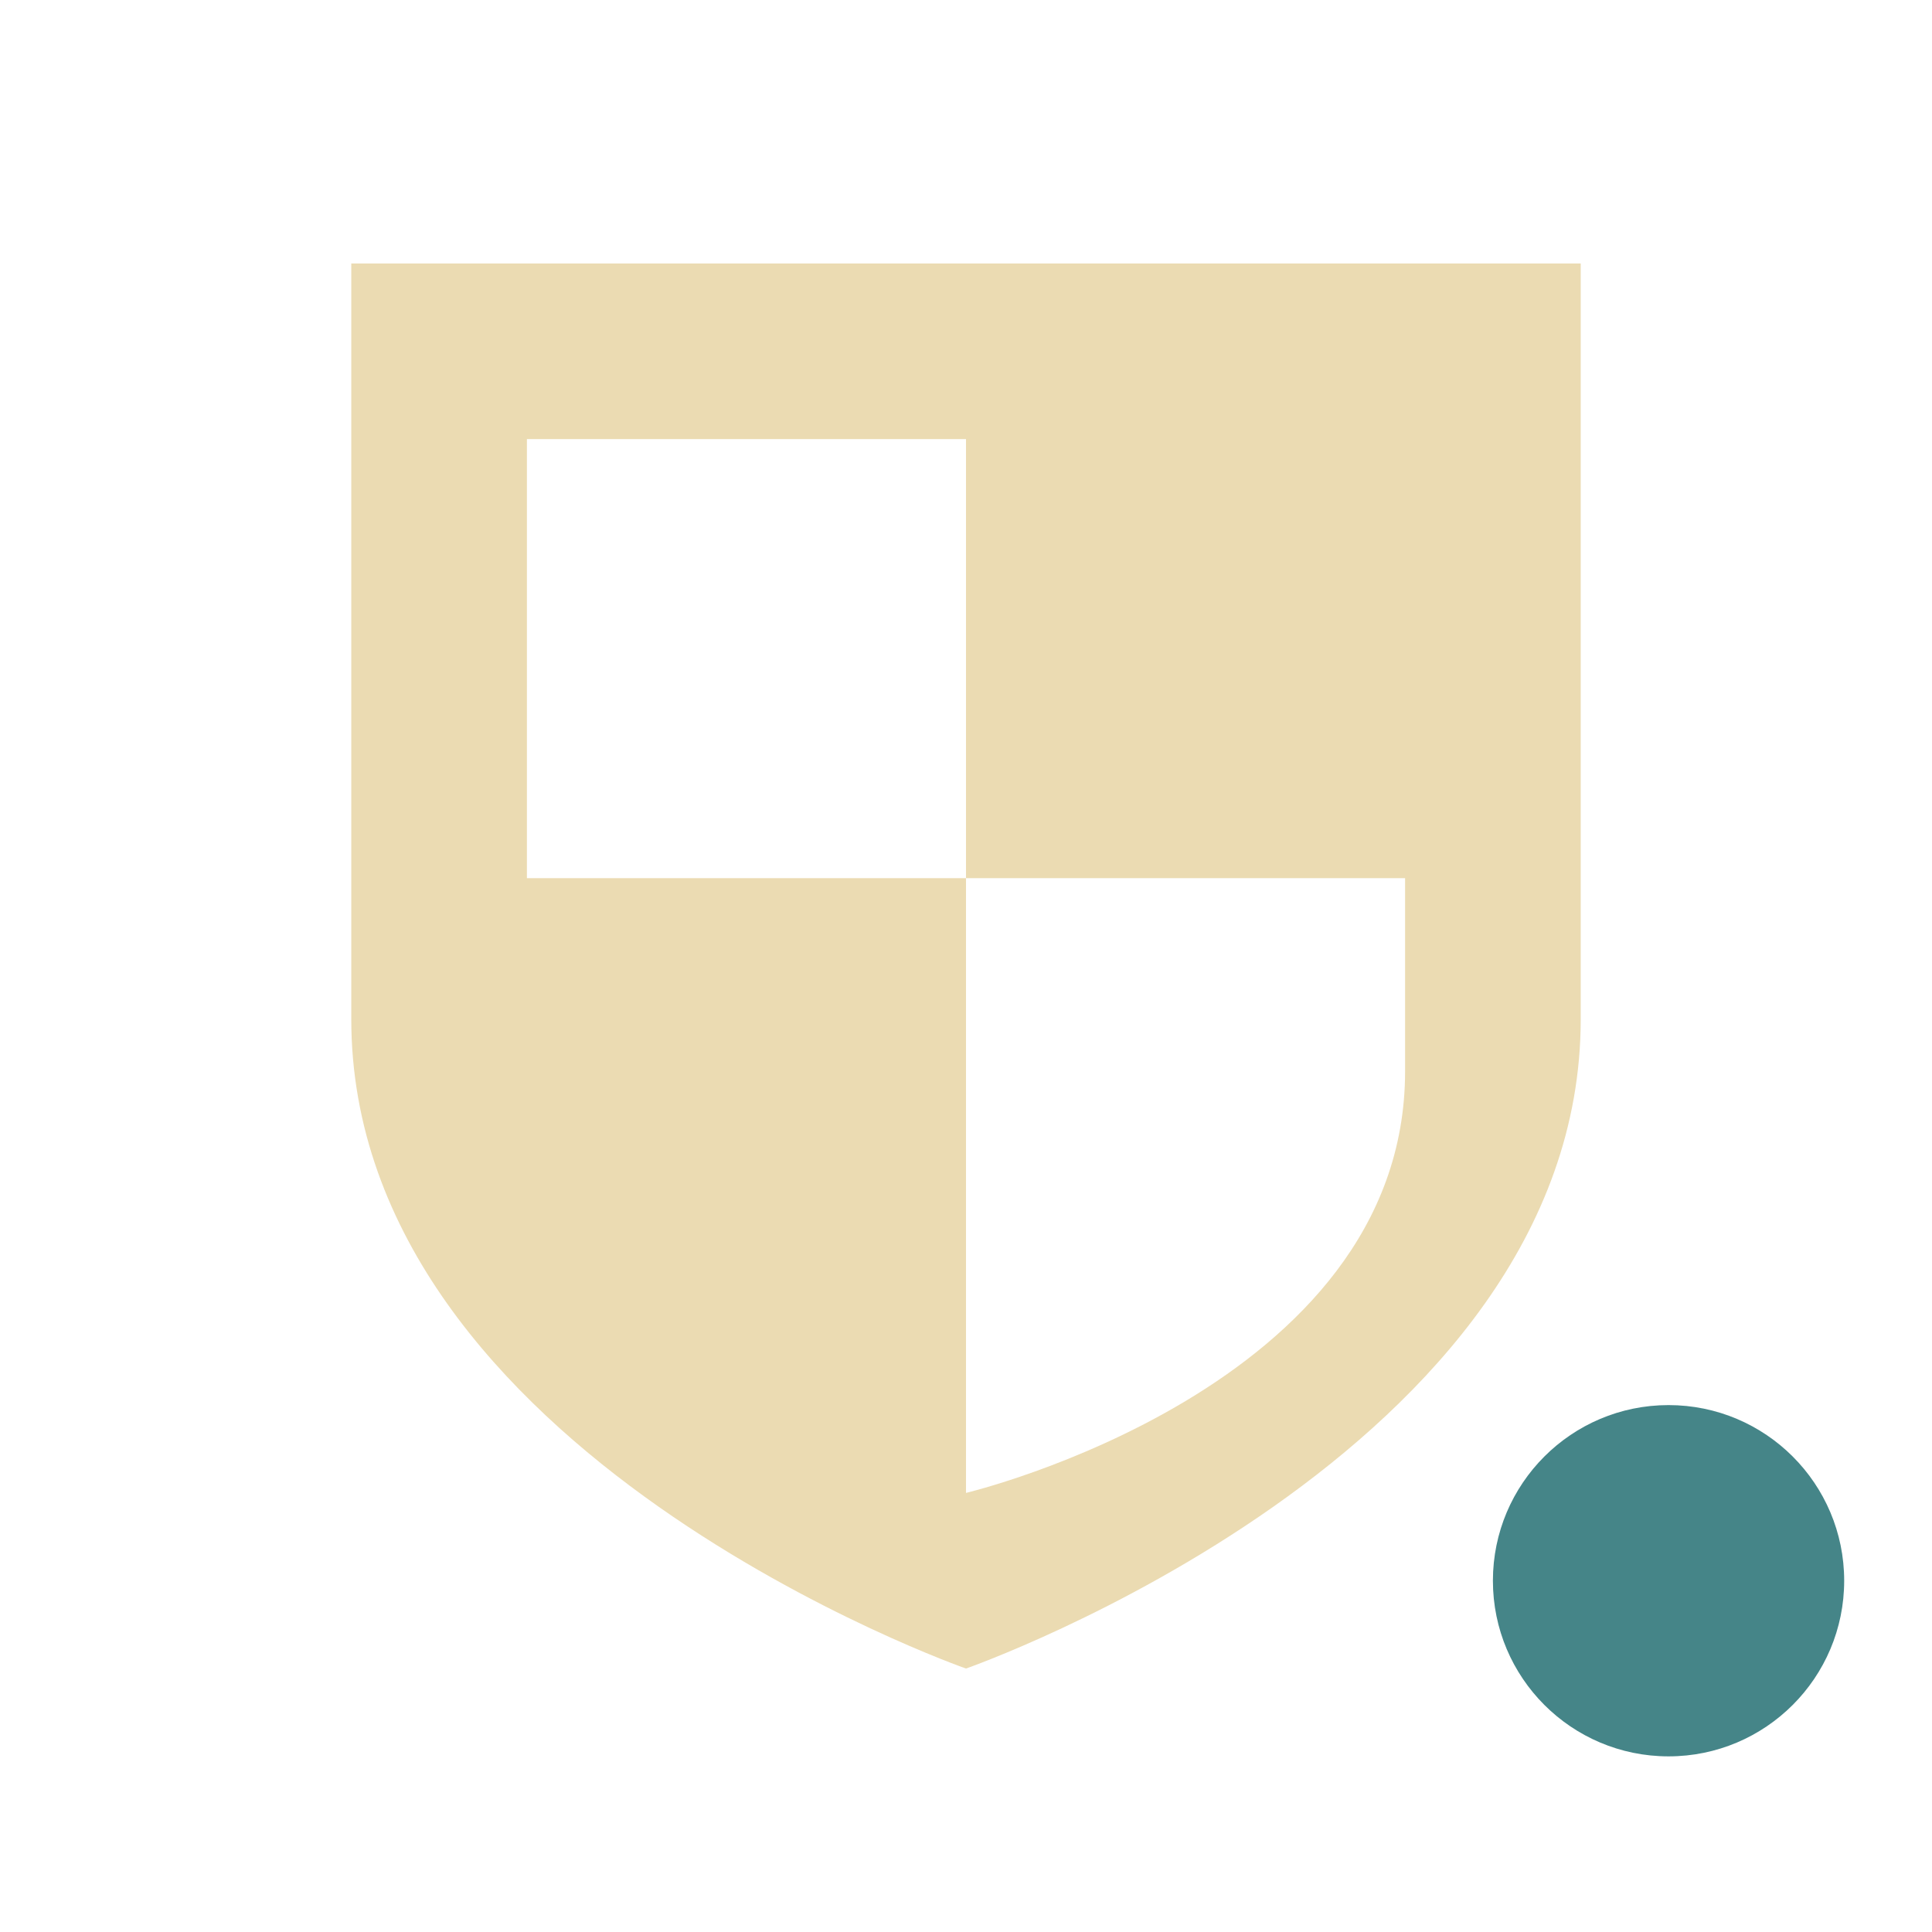
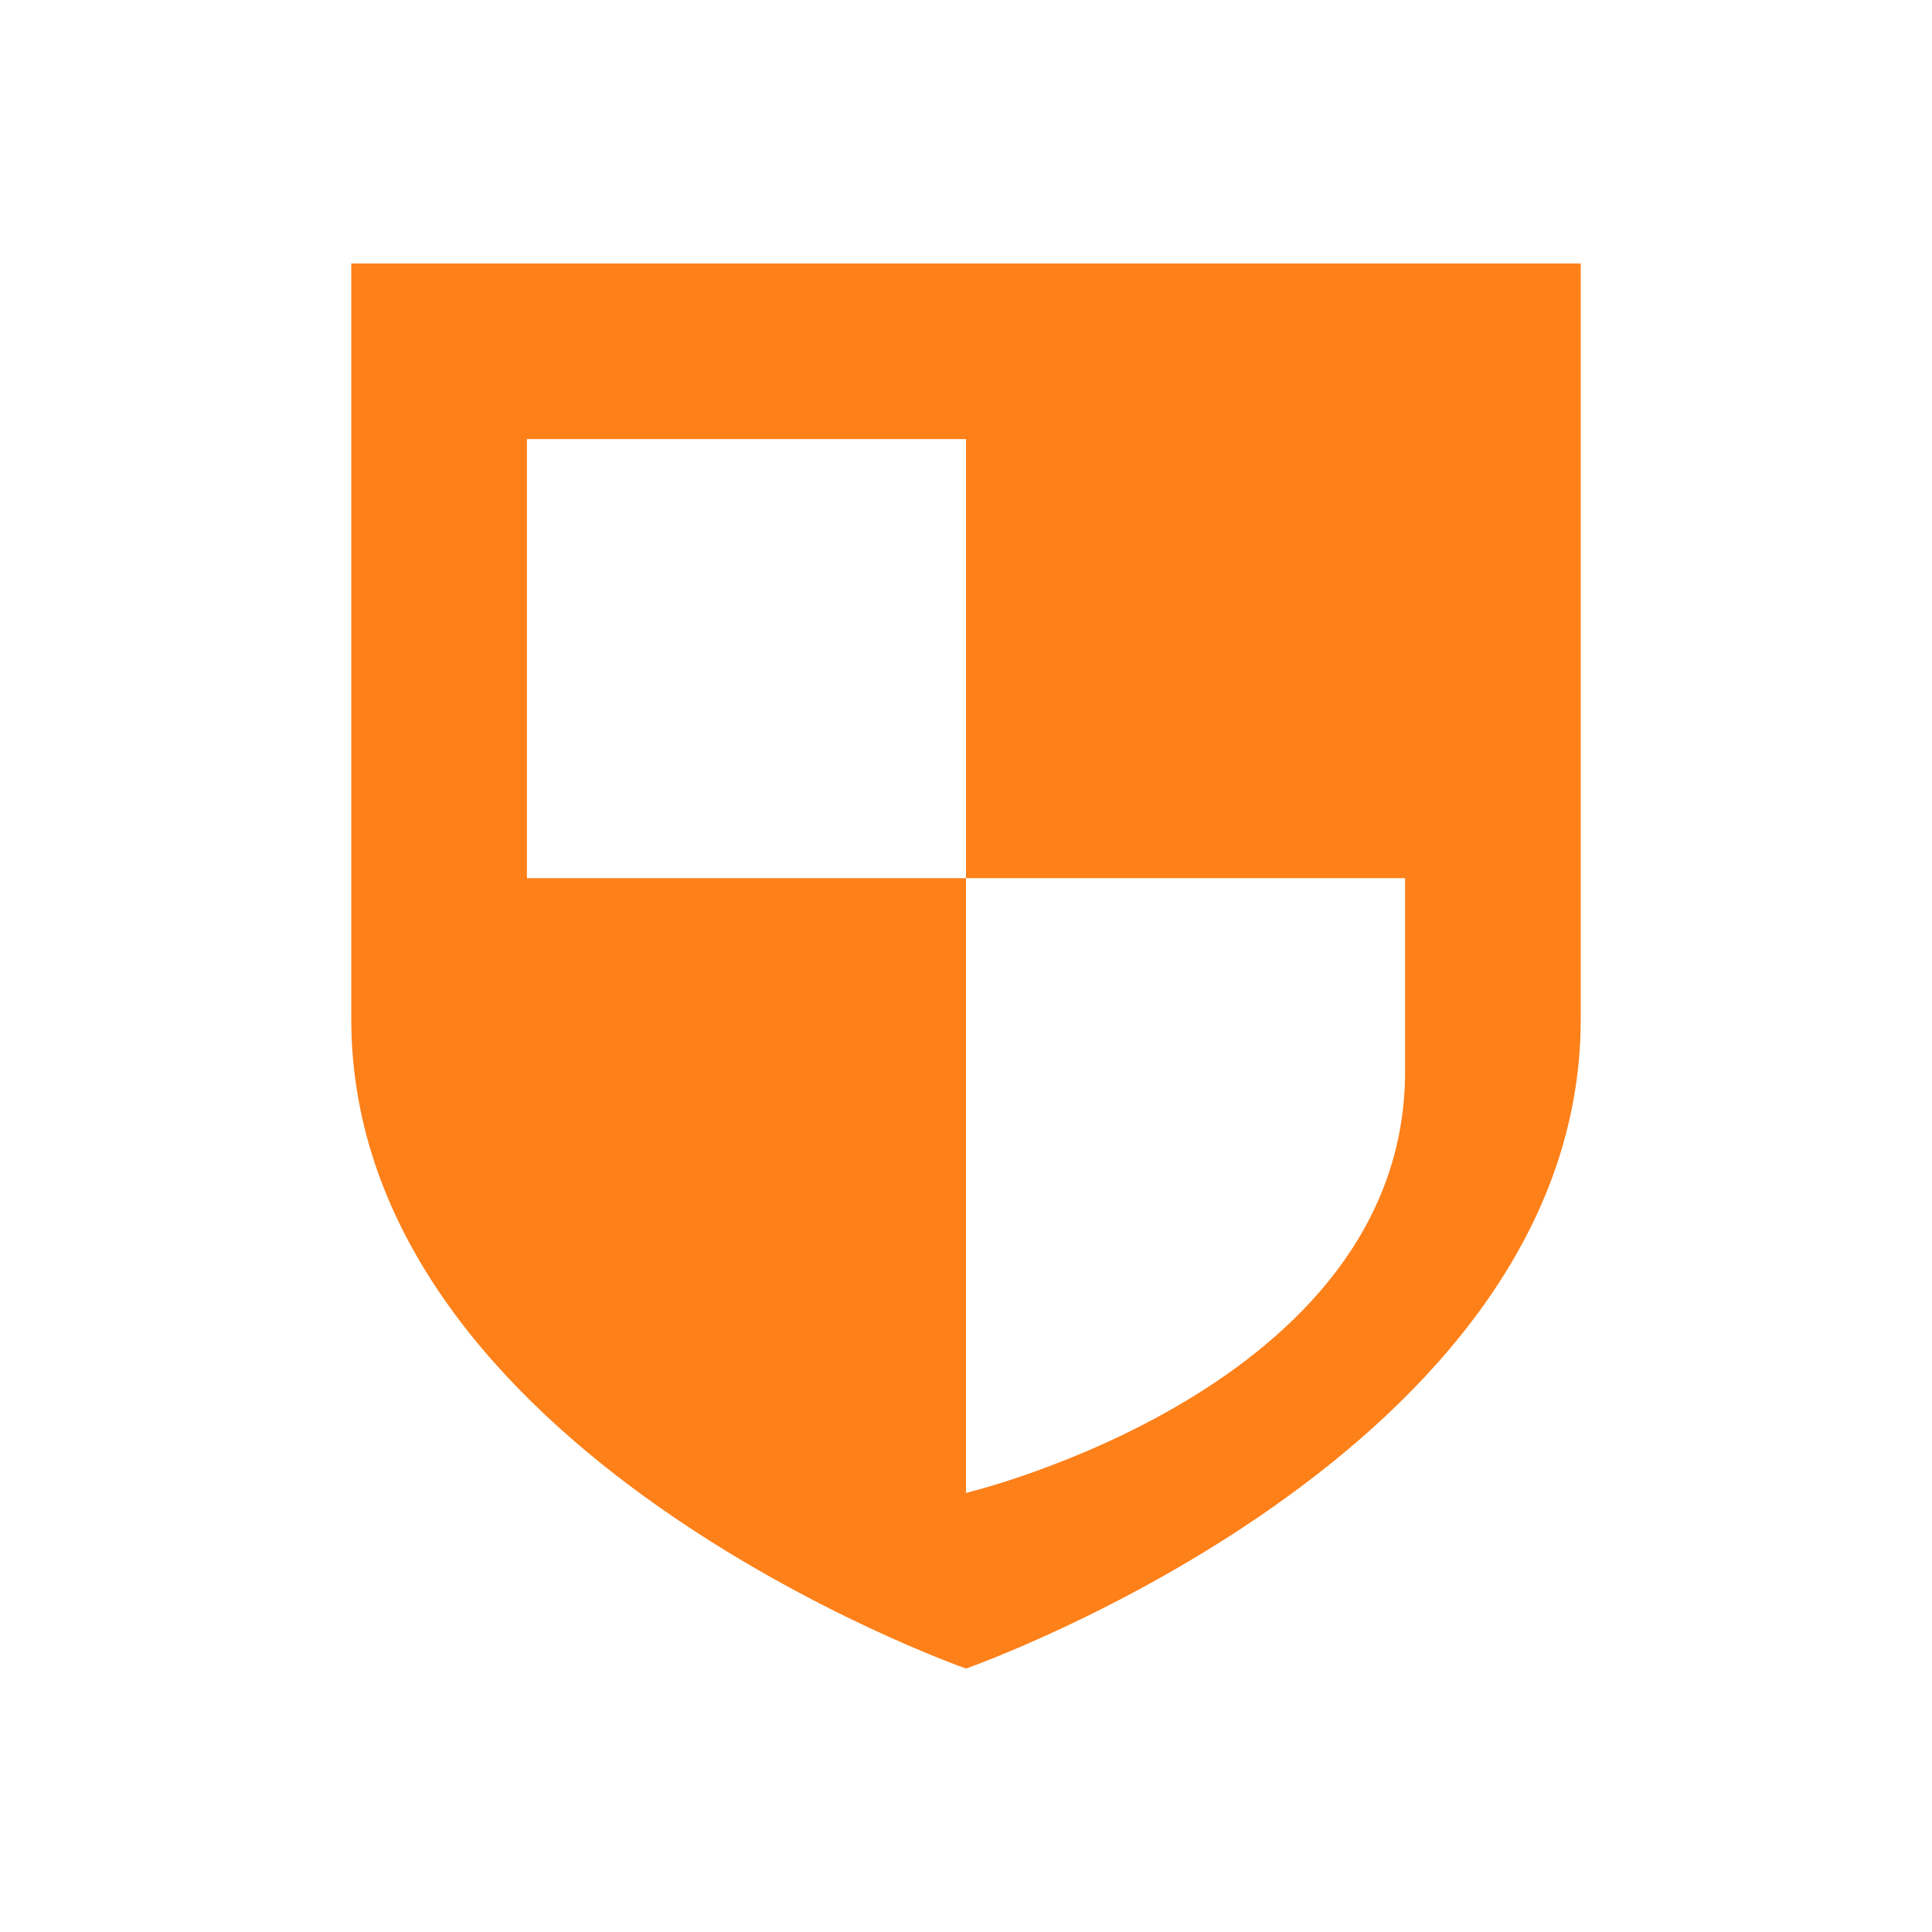
<svg xmlns="http://www.w3.org/2000/svg" width="22" height="22" version="1.1">
  <defs>
-     <style id="current-color-scheme" type="text/css">
-    .ColorScheme-Text { color:#ebdbb2; } .ColorScheme-Highlight { color:#458588; }
-   </style>
+     <style id="current-color-scheme" type="text/css">.ColorScheme-Text { color:#ebdbb2; } .ColorScheme-Highlight { color:#458588; } .ColorScheme-NeutralText { color:#fe8019; } .ColorScheme-PositiveText { color:#689d6a; } .ColorScheme-NegativeText { color:#fb4934; }</style>
  </defs>
-   <g transform="translate(-545 401.01)">
-     <path style="fill:currentColor" class="ColorScheme-Text" d="m549-398.01v8.604c-0 4.948 7 7.396 7 7.396s7-2.449 7-7.396v-8.604h-14zm2 2h5v5h5v2.199c-0 3.612-5 4.801-5 4.801v-7h-5v-5z" />
-   </g>
-   <circle style="fill:currentColor" class="ColorScheme-Highlight" cx="19" cy="18" r="2" />
+   <path class="ColorScheme-NeutralText" d="m4 3v8.604c-2e-4 4.947 7 7.396 7 7.396s7-2.449 7-7.396v-8.604zm2 2h5v5h5v2.199c0 3.613-5 4.801-5 4.801v-7h-5z" fill="currentColor" />
</svg>
